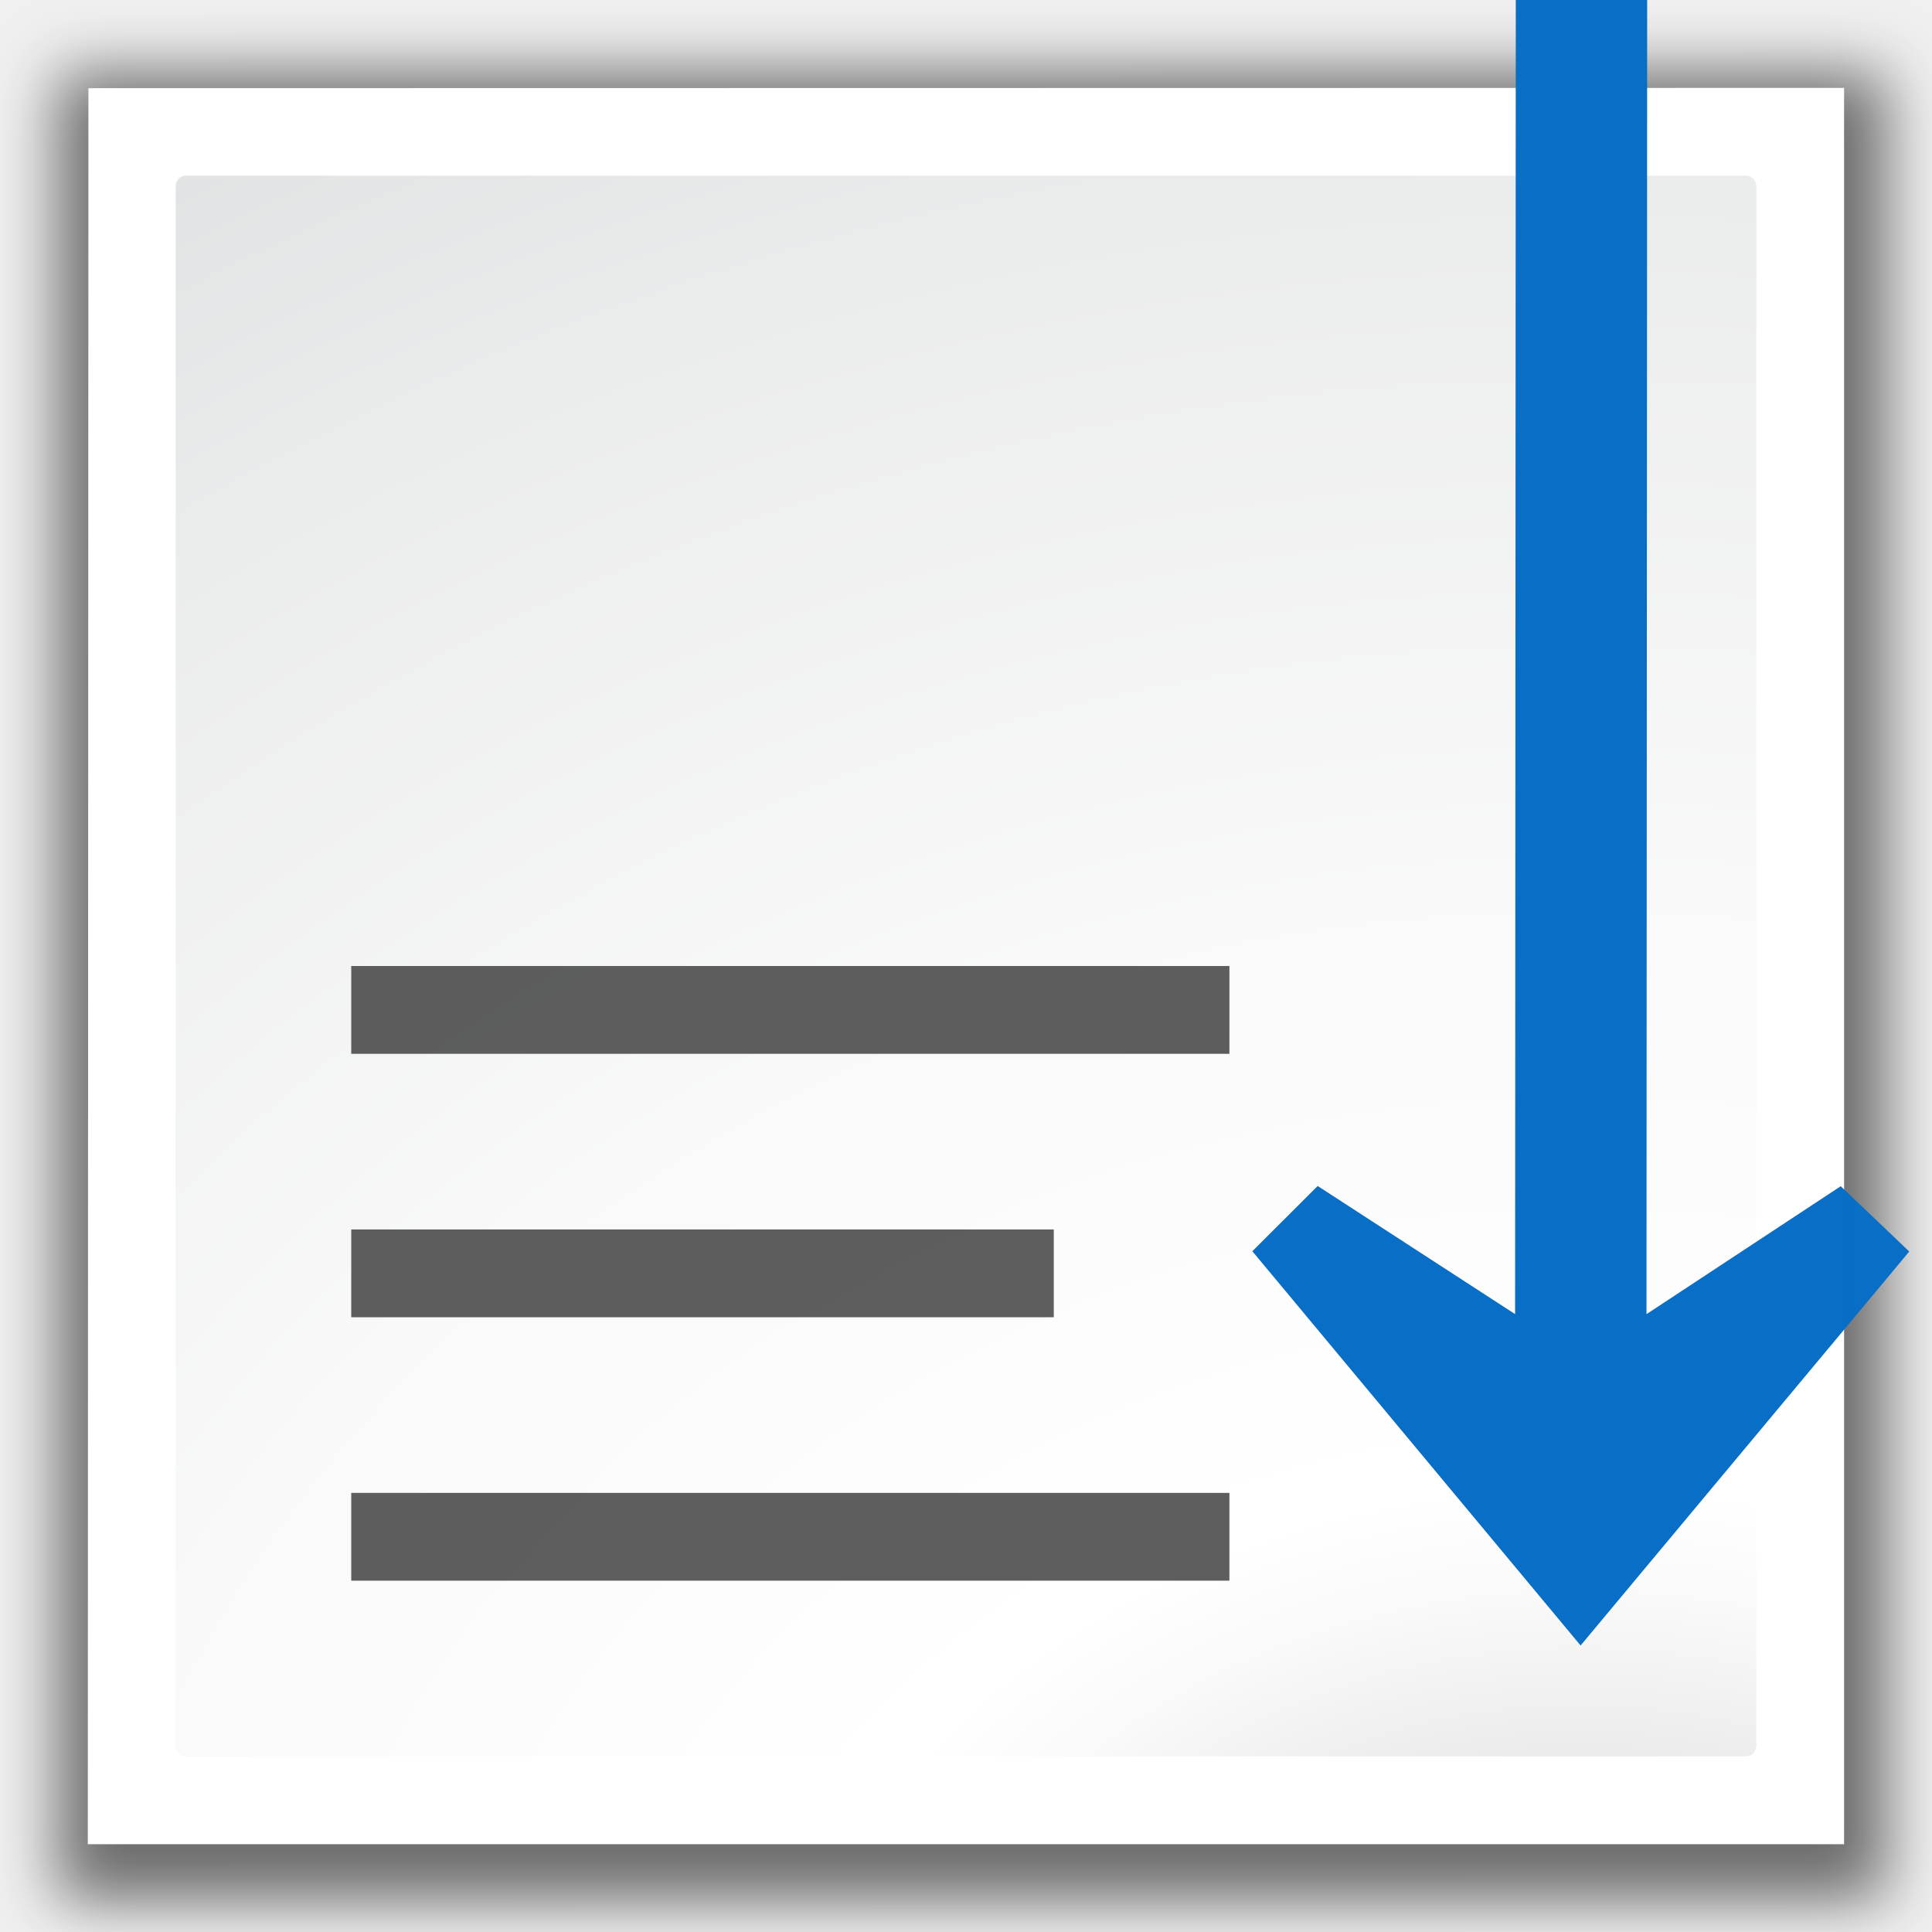
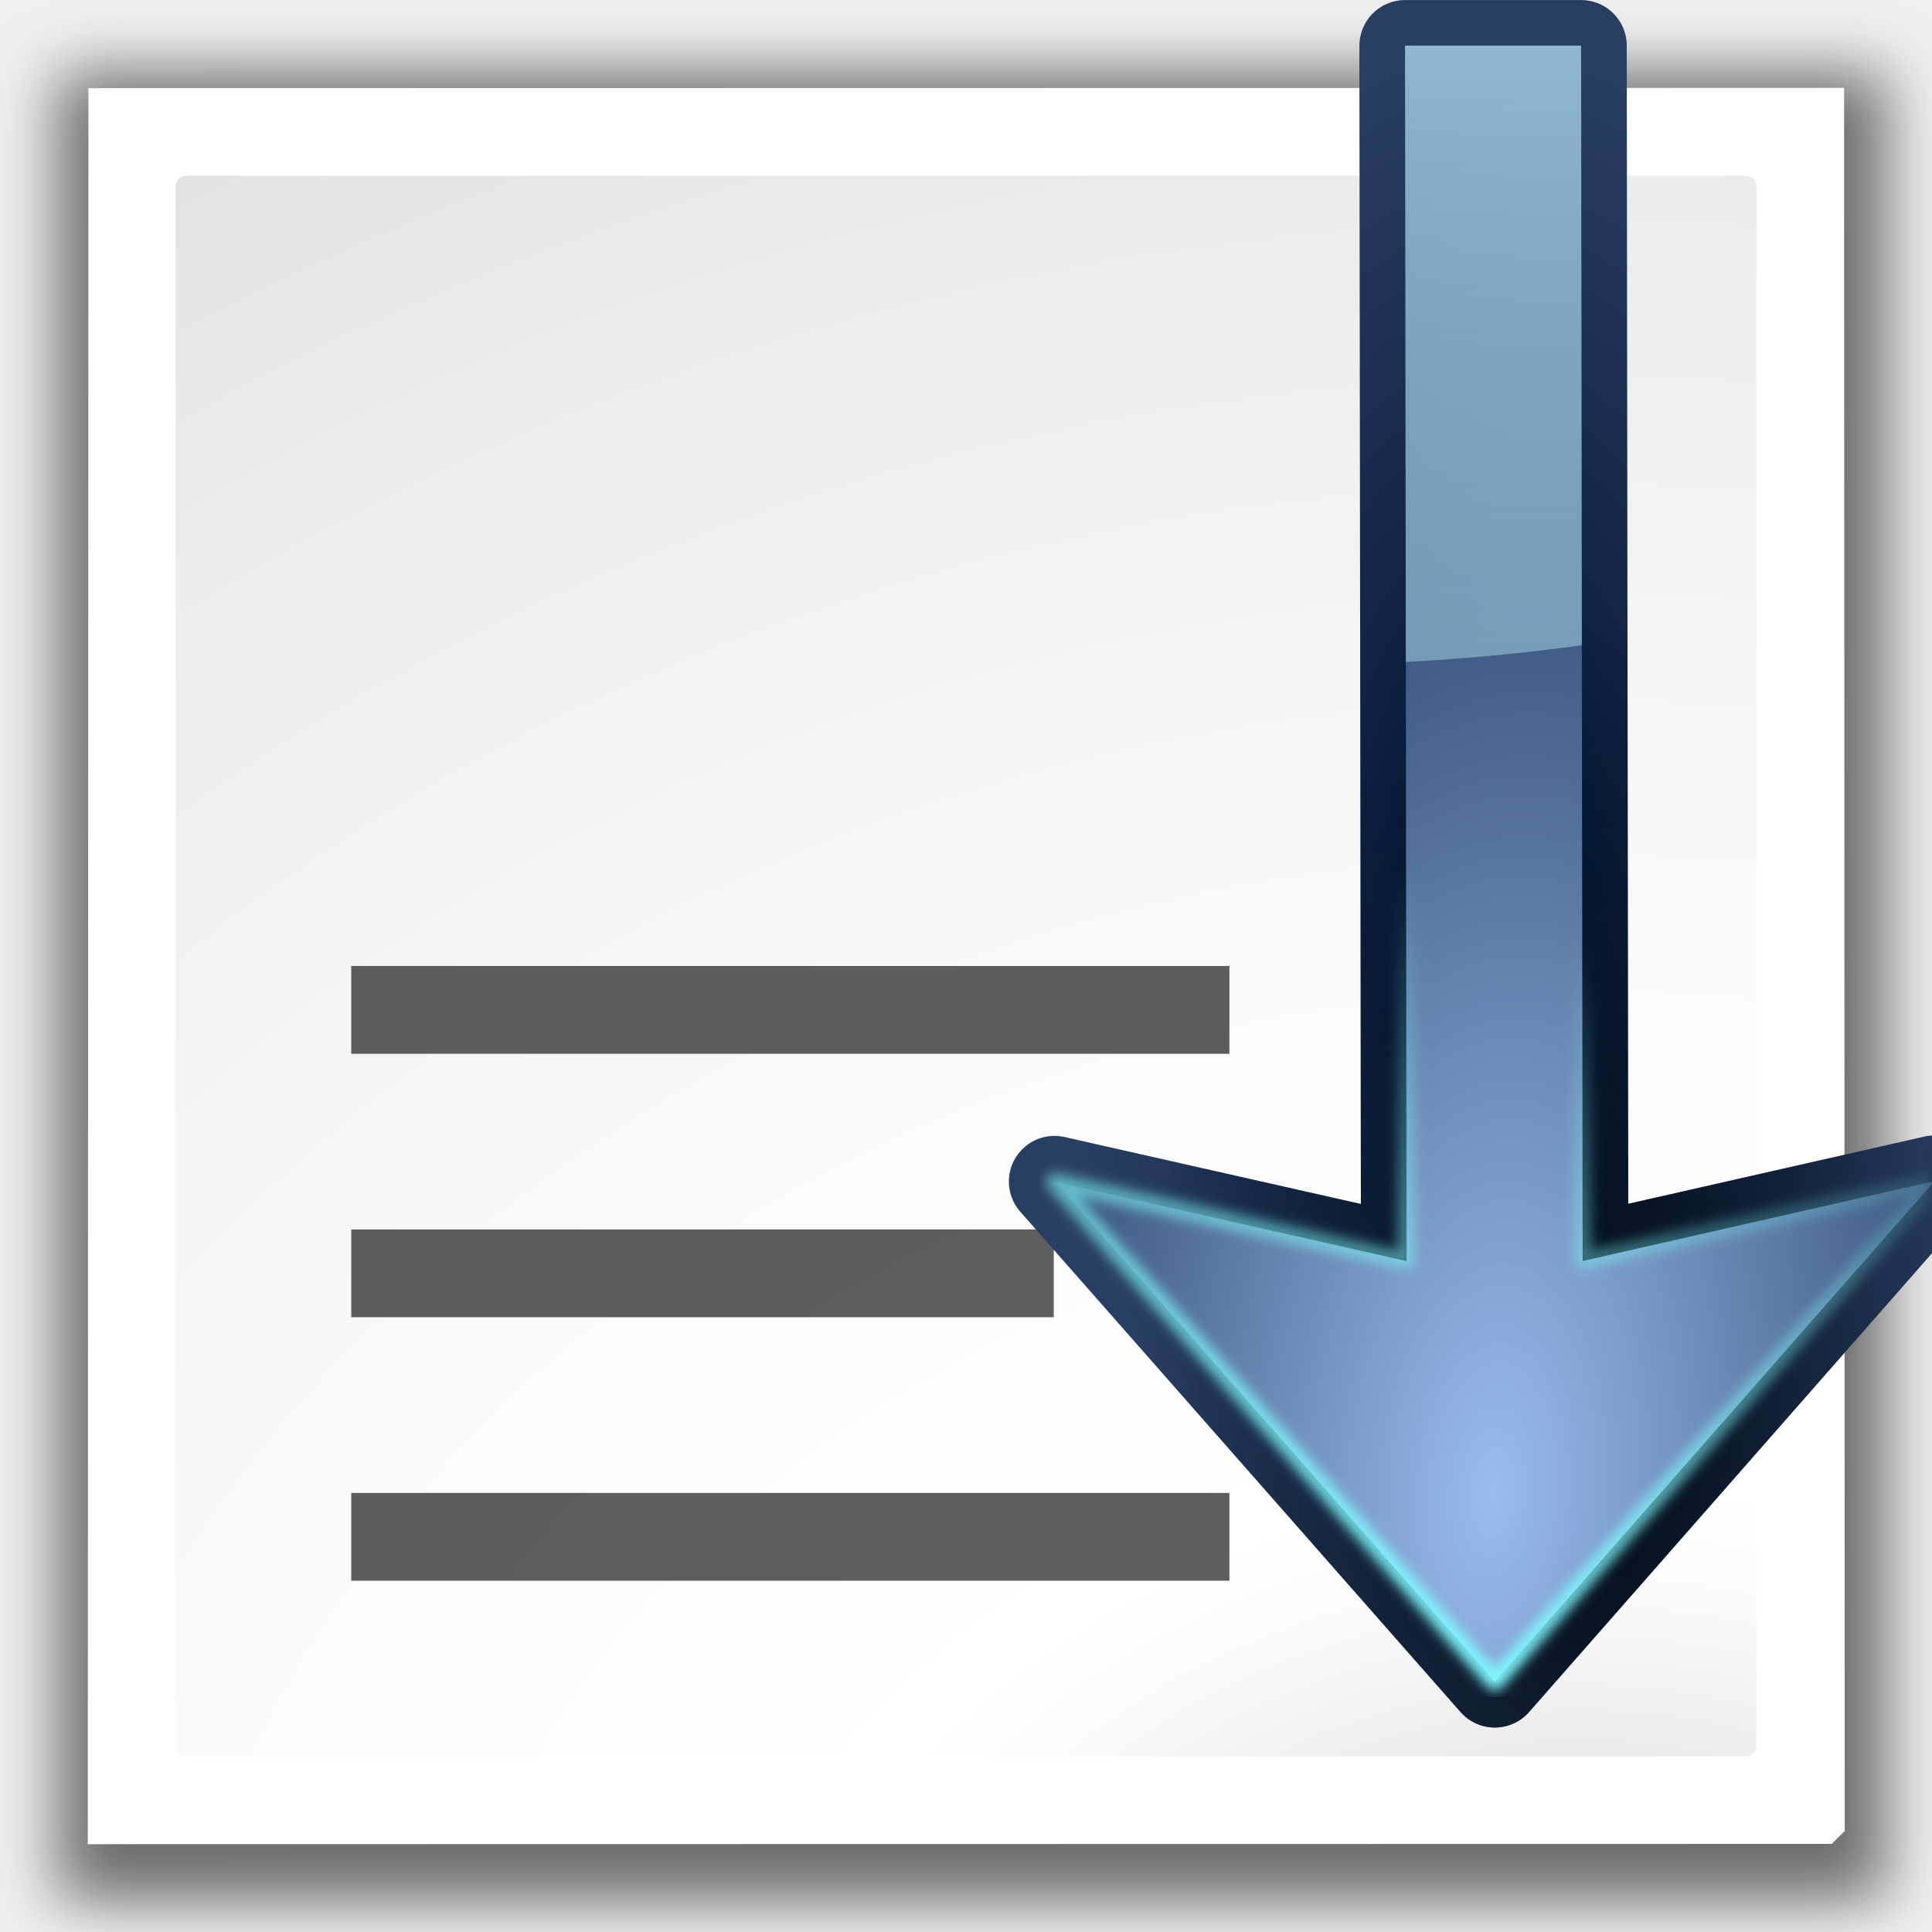
- <svg xmlns="http://www.w3.org/2000/svg" xmlns:xlink="http://www.w3.org/1999/xlink" width="128" height="128" viewBox="0 0 33.867 33.867" version="1.1" id="svg8">
-   <defs id="defs2">
-     <linearGradient id="linearGradient2399-7">
-       <stop style="stop-color:#0a6fc6;stop-opacity:0.994" offset="0" id="stop2401-6" />
-       <stop style="stop-color:#006cc9;stop-opacity:1" offset="1" id="stop2403-5" />
-     </linearGradient>
-     <radialGradient id="XMLID_8_" cx="102" cy="112.305" r="139.559" gradientUnits="userSpaceOnUse">
-       <stop offset="0" style="stop-color:#b7b8b9;stop-opacity:1;" id="stop41" />
-       <stop offset="0.189" style="stop-color:#ECECEC" id="stop47" />
-       <stop offset="0.257" style="stop-color:#FAFAFA" id="stop49" />
-       <stop offset="0.301" style="stop-color:#FFFFFF" id="stop51" />
-       <stop offset="0.531" style="stop-color:#FAFAFA" id="stop53" />
-       <stop offset="0.845" style="stop-color:#EBECEC" id="stop55" />
-       <stop offset="1" style="stop-color:#E1E2E3" id="stop57" />
-     </radialGradient>
-     <filter id="filter2770">
-       <feGaussianBlur stdDeviation="2.079" id="feGaussianBlur2772" />
-     </filter>
-     <radialGradient xlink:href="#XMLID_8_" id="radialGradient1529" cx="27.709" cy="301.618" fx="27.709" fy="301.618" r="13.854" gradientUnits="userSpaceOnUse" gradientTransform="matrix(3.555556,1.7919766e-7,-1.5119804e-7,3.000001,-70.81109,-603.2364)" />
-     <linearGradient id="linearGradient2399-7-6">
-       <stop style="stop-color:#0968ef;stop-opacity:1;" offset="0" id="stop2401-6-7" />
-       <stop style="stop-color:#aecffc;stop-opacity:1;" offset="1" id="stop2403-5-5" />
-     </linearGradient>
-   </defs>
-   <g id="layer1" transform="translate(0,-263.1333)">
-     <path style="opacity:0.554;fill:#000000;fill-opacity:1;filter:url(#filter2770)" d="m 11.6,11.8 8.9e-5,118.72 118.74,-0.02 -9e-5,-118.72 z" id="path7865" transform="matrix(0.2699708,0,0,0.2699708,-2.121455,261.2229)" />
-     <path style="fill:#ffffff;fill-opacity:1;stroke-width:0.27" d="m 1.55,264.679 -0.011,30.782 30.787,0 4e-6,-30.787 z" id="path34" />
-     <rect style="opacity:1;fill:url(#radialGradient1529);fill-opacity:1;stroke:none;stroke-width:0.5;stroke-linecap:square;stroke-linejoin:round;stroke-miterlimit:4;stroke-dasharray:none;stroke-dashoffset:0;stroke-opacity:0" id="rect1519" width="27.709" height="27.709" x="3.079" y="266.213" rx="0.18" ry="0.191" />
-     <rect transform="scale(-1,1)" ry="0" rx="0" y="280.067" x="-21.551" height="1.539" width="15.394" id="rect2051" style="opacity:1;fill:#404040;fill-opacity:0.839;stroke:none;stroke-width:1.611;stroke-linecap:round;stroke-linejoin:bevel;stroke-miterlimit:4;stroke-dasharray:none;stroke-dashoffset:0;stroke-opacity:1" />
-     <rect style="opacity:1;fill:#404040;fill-opacity:0.839;stroke:none;stroke-width:1.441;stroke-linecap:round;stroke-linejoin:bevel;stroke-miterlimit:4;stroke-dasharray:none;stroke-dashoffset:0;stroke-opacity:1" id="rect3124" width="12.315" height="1.539" x="-18.472" y="284.685" rx="0" ry="0" transform="scale(-1,1)" />
-     <rect transform="scale(-1,1)" ry="0" rx="0" y="289.303" x="-21.551" height="1.539" width="15.394" id="rect2053" style="opacity:1;fill:#404040;fill-opacity:0.839;stroke:none;stroke-width:1.611;stroke-linecap:round;stroke-linejoin:bevel;stroke-miterlimit:4;stroke-dasharray:none;stroke-dashoffset:0;stroke-opacity:1" />
-     <path style="fill:#086ec6;fill-opacity:0.996;fill-rule:evenodd;stroke:none;stroke-width:0.397" d="m 27.707,291.978 -5.754,-6.911 1.145,-1.144 3.461,2.246 0.012,-23.036 h 2.303 l -0.012,23.037 3.405,-2.243 1.201,1.145 z" id="path3356-3" />
+ <svg xmlns="http://www.w3.org/2000/svg" xmlns:xlink="http://www.w3.org/1999/xlink" height="128" viewBox="0 0 33.867 33.867" width="128">
+   <filter id="a">
+     <feGaussianBlur stdDeviation="2.079" />
+   </filter>
+   <radialGradient id="b" cx="27.709" cy="301.618" gradientTransform="matrix(3.555556 .00000018 -.00000015 3.000001 -70.81109 -603.2364)" gradientUnits="userSpaceOnUse" r="13.854">
+     <stop offset="0" stop-color="#b7b8b9" />
+     <stop offset=".189" stop-color="#ececec" />
+     <stop offset=".257" stop-color="#fafafa" />
+     <stop offset=".301" stop-color="#fff" />
+     <stop offset=".531" stop-color="#fafafa" />
+     <stop offset=".845" stop-color="#ebecec" />
+     <stop offset="1" stop-color="#e1e2e3" />
+   </radialGradient>
+   <linearGradient id="c">
+     <stop offset="0" stop-color="#80f9ff" />
+     <stop offset="1" stop-color="#80fff9" stop-opacity="0" />
+   </linearGradient>
+   <radialGradient id="d" cx="24.938" cy="296.912" gradientTransform="matrix(-1.593486 -.09959287 -.1995745 3.193193 125.1641 -656.3122)" gradientUnits="userSpaceOnUse" r="7.713">
+     <stop offset="0" stop-color="#9abcee" />
+     <stop offset="1" stop-color="#092042" />
+   </radialGradient>
+   <radialGradient id="e" cx="27.702" cy="277.125" gradientTransform="matrix(1 0 0 -1.859301 .005827 803.8222)" gradientUnits="userSpaceOnUse" r="7.713">
+     <stop offset="0" stop-color="#000914" />
+     <stop offset="1" stop-color="#000b14" stop-opacity="0" />
+   </radialGradient>
+   <radialGradient id="f" cx="26.191" cy="282.659" gradientTransform="matrix(1 0 0 -1.859301 .005827 803.8222)" gradientUnits="userSpaceOnUse" r="7.713">
+     <stop offset="0" stop-color="#001331" />
+     <stop offset="1" stop-color="#293e63" />
+   </radialGradient>
+   <radialGradient id="g" cx="26.169" cy="277.125" gradientTransform="matrix(1 0 0 -1.859301 .005827 803.8222)" gradientUnits="userSpaceOnUse" r="7.713">
+     <stop offset="0" stop-color="#fff" />
+     <stop offset="1" stop-color="#fff" stop-opacity="0" />
+   </radialGradient>
+   <linearGradient id="h" gradientUnits="userSpaceOnUse" x1="28.379" x2="28.379" y1="255.537" y2="288.731">
+     <stop offset="0" stop-color="#bfe7ff" />
+     <stop offset="1" stop-color="#bff9ff" stop-opacity="0" />
+   </linearGradient>
+   <linearGradient gradientUnits="userSpaceOnUse" x1="27.709" x2="34.425" xlink:href="#c" y1="298.539" y2="282.562" />
+   <filter id="i" color-interpolation-filters="sRGB" height="1.018" width="1.034" x="-.017" y="-.009">
+     <feGaussianBlur stdDeviation=".11" />
+   </filter>
+   <linearGradient id="j" gradientUnits="userSpaceOnUse" x1="26.164" x2="30.787" xlink:href="#c" y1="268.551" y2="280.067" />
+   <g transform="translate(0 -263.1333)">
+     <path d="m11.6 11.8 0 118.72 118.74-.02-0-118.72z" filter="url(#a)" opacity=".554" transform="matrix(.2699708 0 0 .2699708 -2.121455 261.2229)" />
+     <path d="m1.55 264.679-.011 30.782 30.57-.005.228-.228-.011-30.554z" fill="#fff" stroke-width=".27" />
+     <rect fill="url(#b)" height="27.709" rx=".18" ry=".191" width="27.709" x="3.079" y="266.213" />
+     <g fill="#404040" fill-opacity=".839" transform="matrix(-1 0 0 1 0 10.7756)">
+       <path d="m-21.551 269.291h15.394v1.539h-15.394z" />
+       <path d="m-18.472 273.909h12.315v1.539h-12.315z" />
+       <path d="m-21.551 278.528h15.394v1.539h-15.394z" />
+     </g>
+   </g>
+   <g transform="translate(.00097 -263.1333)">
+     <g fill="none">
+       <path d="m26.202 292.616 7.709-8.779-6.169 1.401-.027-21.304h-3.086l-.001.567h.001l.027 20.739-6.172-1.395z" stroke="url(#g)" stroke-linecap="round" stroke-linejoin="round" stroke-width="1.6" />
+       <path d="m26.202 292.616 7.709-8.779-6.169 1.401-.027-21.304h-3.086l-.001.567h.001l.027 20.739-6.172-1.395z" stroke="url(#f)" stroke-linecap="round" stroke-linejoin="round" stroke-width="1.6" />
+       <path d="m26.202 292.616 7.709-8.779-6.169 1.401-.027-21.304h-3.086l-.001.567h.001l.027 20.739-6.172-1.395z" stroke="url(#e)" stroke-linecap="round" stroke-linejoin="round" stroke-width="1.6" />
+     </g>
+     <path d="m26.202 292.616 7.709-8.779-6.169 1.401-.027-21.304h-3.086l-.001.567h.001l.027 20.739-6.172-1.395z" fill="url(#d)" fill-rule="evenodd" />
+     <path d="m26.196 268.317 7.709 8.779-6.169-1.401-.027 21.304h-3.086l-.001-.567h.001l.027-20.739-6.172 1.395z" style="fill:none;stroke-width:.3;stroke-linecap:round;stroke-linejoin:round;stroke:url(#j);filter:url(#i)" transform="matrix(1 0 0 -1 .005827 560.9333)" />
+     <path d="m24.629 263.933-.001.567h.001l.013 10.237a24.467 15.49 0 0 0 3.086-.292l-.013-10.512z" fill="url(#h)" />
+     <path d="m26.196 268.317 7.709 8.779-1.534 1.453-4.635-2.854-.027 21.304h-3.086l-.001-.567h.001l.027-20.739-4.561 2.85-1.61-1.454z" fill="none" filter="url(#i)" transform="matrix(1 0 0 -1 .005827 560.9333)" />
  </g>
</svg>
